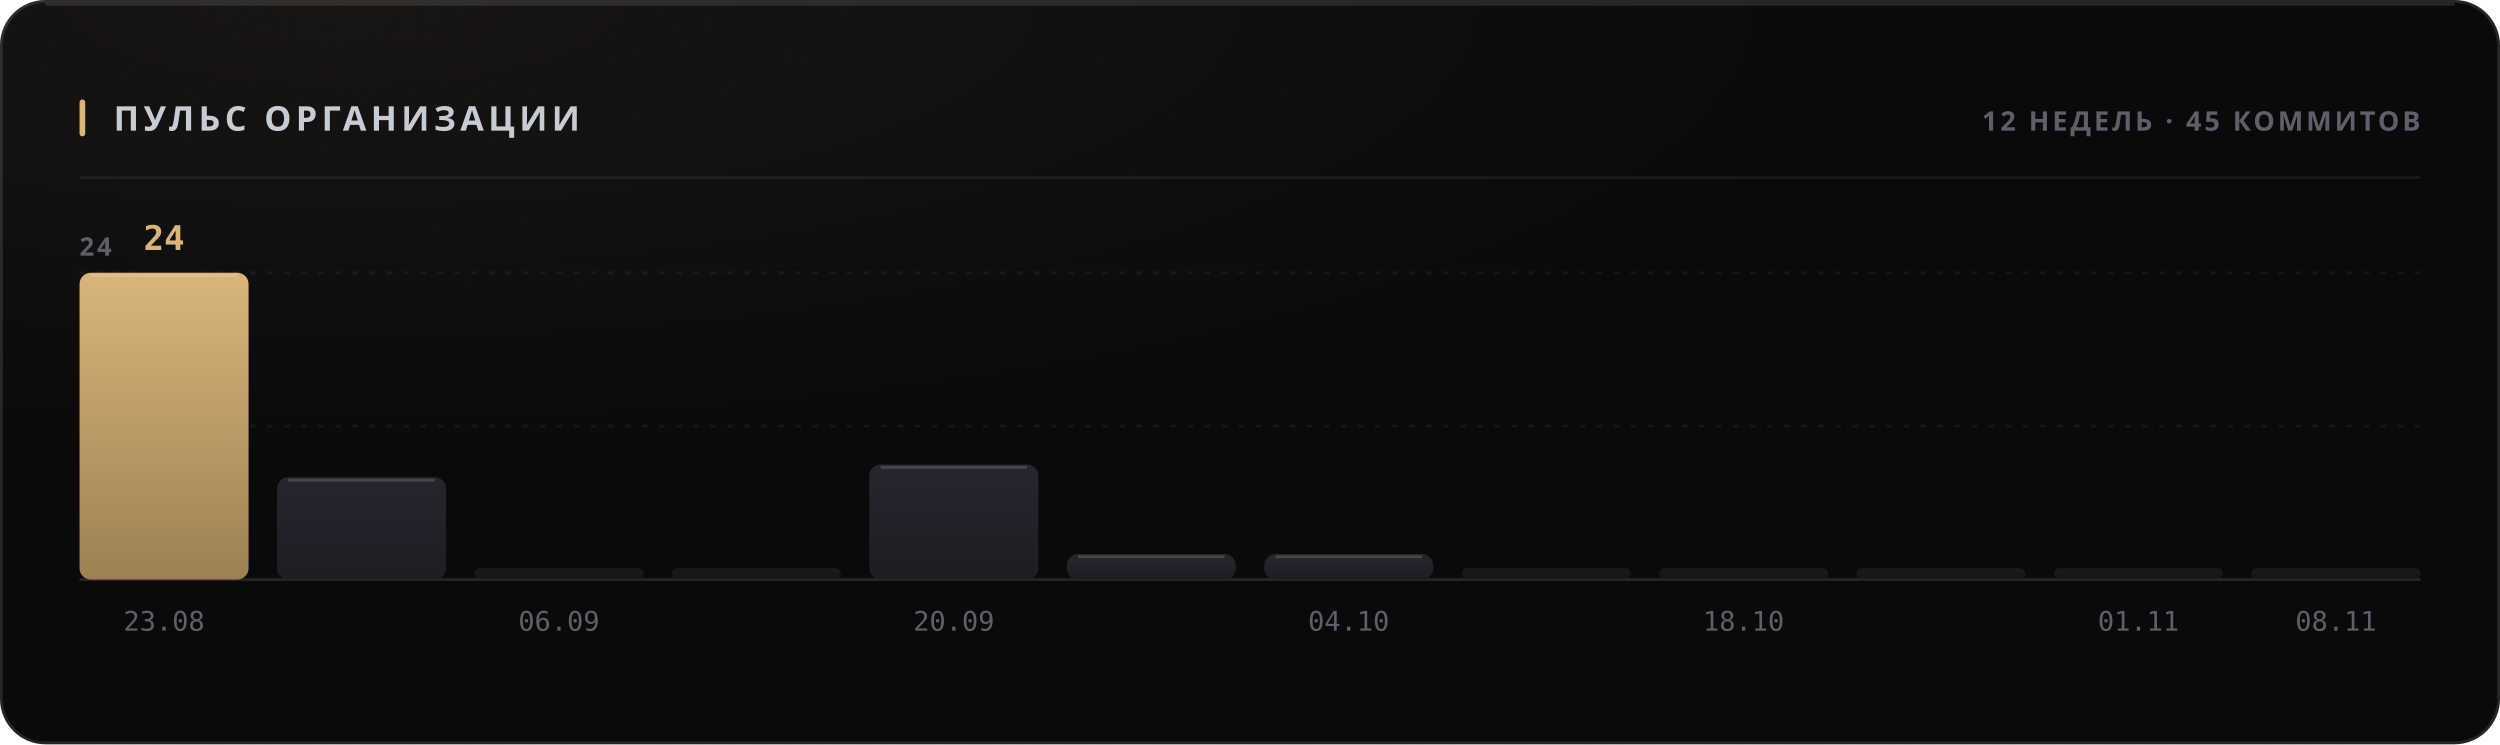
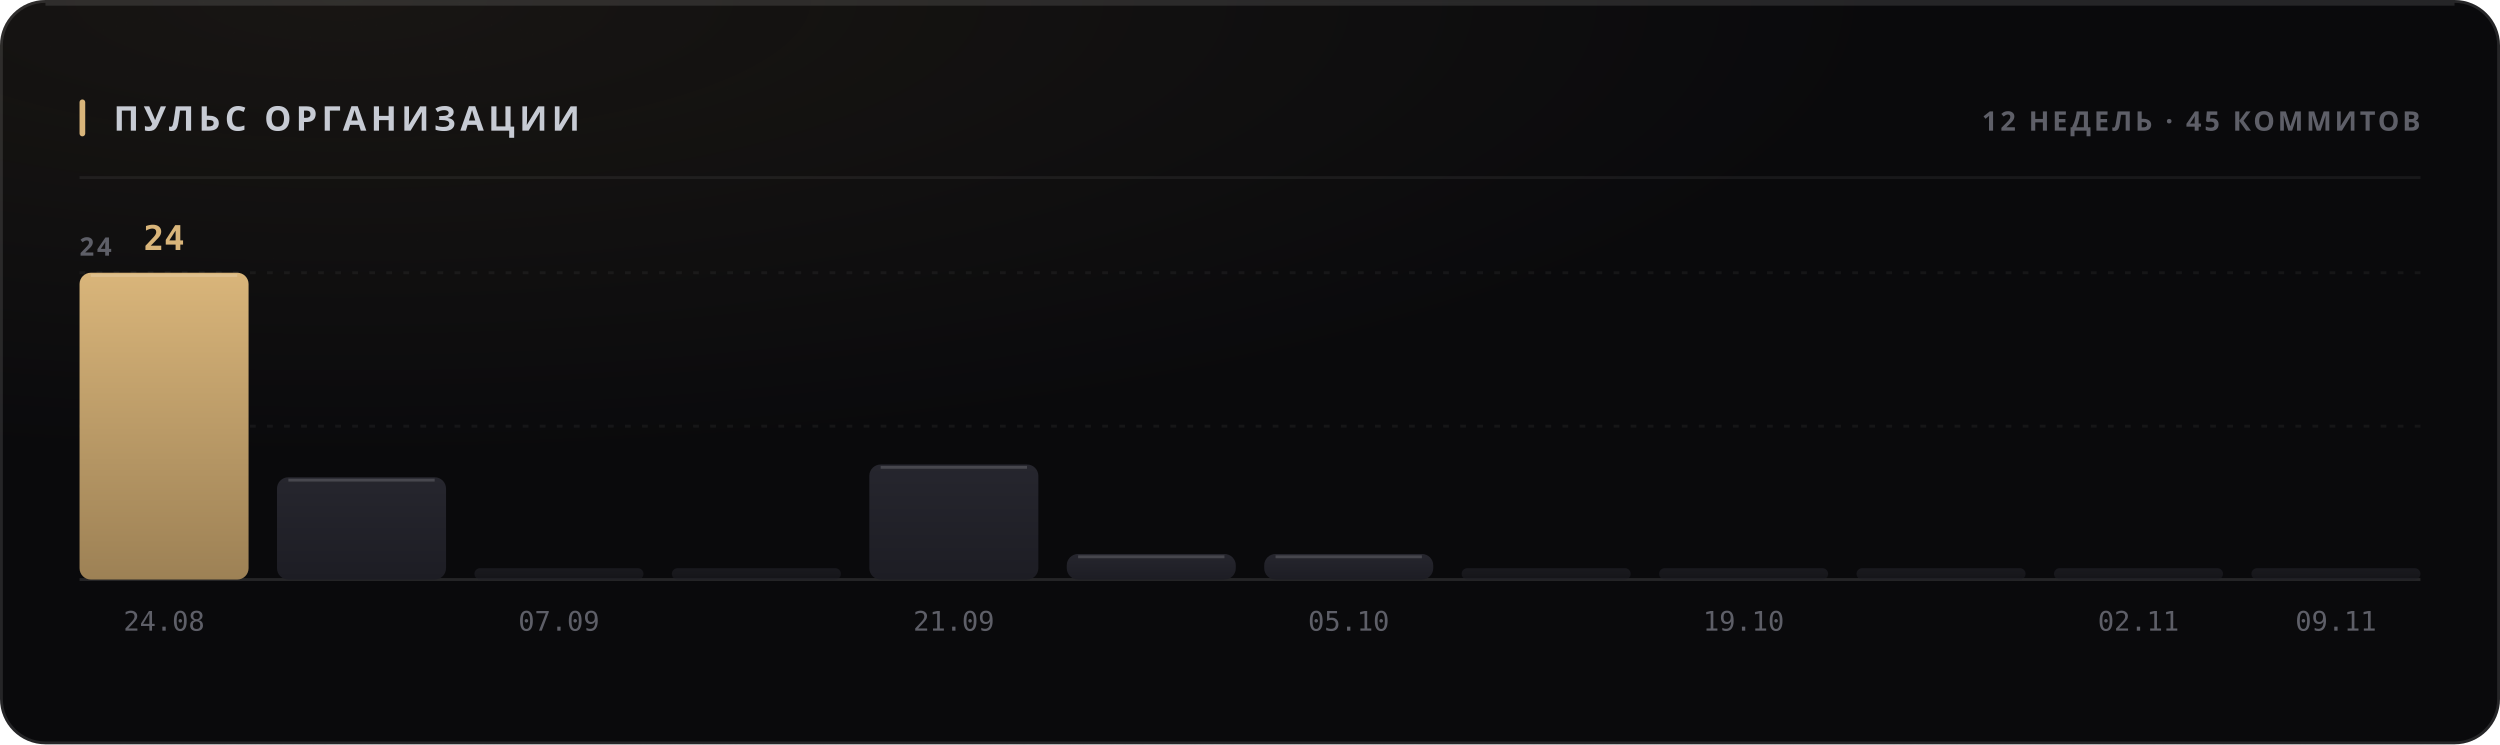
<svg xmlns="http://www.w3.org/2000/svg" width="880" height="262" viewBox="0 0 880 262" role="img">
  <style>
  text { font-family: -apple-system, BlinkMacSystemFont, 'Segoe UI', 'Noto Sans', Helvetica, Arial, sans-serif; }
  .mono { font-family: ui-monospace, 'SF Mono', 'Cascadia Mono', 'DejaVu Sans Mono', Menlo, Consolas, monospace; font-variant-numeric: tabular-nums; }
  .caps { letter-spacing: .1em; text-transform: uppercase; }

  @keyframes sheen  { from { transform: translateX(-120%); } to { transform: translateX(260%); } }
  @keyframes rise   { from { opacity: 0; transform: translateY(6px); } to { opacity: 1; transform: none; } }
  @keyframes slide  { from { opacity: 0; transform: translateX(-8px); } to { opacity: 1; transform: none; } }
  @keyframes grow   { from { transform: scaleY(0); } to { transform: scaleY(1); } }
  @keyframes widen  { from { transform: scaleX(0); } to { transform: scaleX(1); } }
  @keyframes draw   { from { stroke-dashoffset: 200; } to { stroke-dashoffset: 0; } }

  .sheen { animation: sheen 5.5s cubic-bezier(.45,0,.2,1) infinite; }
  .rise  { animation: rise .5s cubic-bezier(.16,1,.3,1) both; }
  .slide { animation: slide .42s cubic-bezier(.16,1,.3,1) both; }
  .bar   { transform-box: fill-box; transform-origin: 50% 100%;
           animation: grow .62s cubic-bezier(.16,1,.3,1) both; }
  .fill  { transform-box: fill-box; transform-origin: 0% 50%;
           animation: widen .8s cubic-bezier(.16,1,.3,1) both; }
  /* The hidden start state lives in the keyframes, never in the static rule.
     A renderer that ignores CSS animations then falls back to the FINISHED
     state — a drawn line, visible text — instead of an empty panel. */
  .spark { stroke-dasharray: 200;
           animation: draw 1.1s cubic-bezier(.16,1,.3,1) both; }

  @media (prefers-reduced-motion: reduce) {
    .sheen { animation: none; opacity: 0; }
    .rise, .slide, .bar, .fill, .spark { animation: none; opacity: 1; transform: none;
                                         stroke-dashoffset: 0; }
  }</style>
  <defs>
    <filter id="grain1" x="0" y="0" width="100%" height="100%">
      <feTurbulence type="fractalNoise" baseFrequency="0.82" numOctaves="3" stitchTiles="stitch" />
      <feColorMatrix type="saturate" values="0" />
    </filter>
    <radialGradient id="wash2" cx="14%" cy="0%" r="62%">
      <stop offset="0%" stop-color="#d9b57a" stop-opacity="0.07" />
      <stop offset="100%" stop-color="#d9b57a" stop-opacity="0" />
    </radialGradient>
    <linearGradient id="barfill3" x1="0" y1="0" x2="0" y2="1">
      <stop offset="0%" stop-color="#d9b57a" />
      <stop offset="100%" stop-color="#9d8155" />
    </linearGradient>
    <linearGradient id="barfill4" x1="0" y1="0" x2="0" y2="1">
      <stop offset="0%" stop-color="#26262e" />
      <stop offset="100%" stop-color="#1d1d24" />
    </linearGradient>
    <linearGradient id="barfill5" x1="0" y1="0" x2="0" y2="1">
      <stop offset="0%" stop-color="#26262e" />
      <stop offset="100%" stop-color="#1d1d24" />
    </linearGradient>
    <linearGradient id="barfill6" x1="0" y1="0" x2="0" y2="1">
      <stop offset="0%" stop-color="#26262e" />
      <stop offset="100%" stop-color="#1d1d24" />
    </linearGradient>
    <linearGradient id="barfill7" x1="0" y1="0" x2="0" y2="1">
      <stop offset="0%" stop-color="#26262e" />
      <stop offset="100%" stop-color="#1d1d24" />
    </linearGradient>
    <linearGradient id="barfill8" x1="0" y1="0" x2="0" y2="1">
      <stop offset="0%" stop-color="#26262e" />
      <stop offset="100%" stop-color="#1d1d24" />
    </linearGradient>
    <linearGradient id="barfill9" x1="0" y1="0" x2="0" y2="1">
      <stop offset="0%" stop-color="#26262e" />
      <stop offset="100%" stop-color="#1d1d24" />
    </linearGradient>
    <linearGradient id="barfill10" x1="0" y1="0" x2="0" y2="1">
      <stop offset="0%" stop-color="#26262e" />
      <stop offset="100%" stop-color="#1d1d24" />
    </linearGradient>
    <linearGradient id="barfill11" x1="0" y1="0" x2="0" y2="1">
      <stop offset="0%" stop-color="#26262e" />
      <stop offset="100%" stop-color="#1d1d24" />
    </linearGradient>
    <linearGradient id="barfill12" x1="0" y1="0" x2="0" y2="1">
      <stop offset="0%" stop-color="#26262e" />
      <stop offset="100%" stop-color="#1d1d24" />
    </linearGradient>
    <linearGradient id="barfill13" x1="0" y1="0" x2="0" y2="1">
      <stop offset="0%" stop-color="#26262e" />
      <stop offset="100%" stop-color="#1d1d24" />
    </linearGradient>
    <linearGradient id="barfill14" x1="0" y1="0" x2="0" y2="1">
      <stop offset="0%" stop-color="#26262e" />
      <stop offset="100%" stop-color="#1d1d24" />
    </linearGradient>
  </defs>
  <rect width="880" height="262" rx="16" fill="#0a0a0c" />
  <rect width="880" height="262" rx="16" fill="url(#wash2)" />
  <rect width="880" height="262" rx="16" filter="url(#grain1)" opacity="0.05" style="mix-blend-mode:overlay" />
  <rect x=".5" y=".5" width="879" height="261" rx="15.5" fill="none" stroke="rgba(255,255,255,0.11)" />
  <path d="M16 1.5 H864" stroke="rgba(255,255,255,0.112)" stroke-width="1" fill="none" />
  <rect x="28" y="35" width="2" height="13" rx="1" fill="#d9b57a" />
  <text x="40" y="46" font-size="12" font-weight="700" fill="#c7cbd4" letter-spacing="0.13em">ПУЛЬС ОРГАНИЗАЦИИ</text>
  <text x="852" y="46" font-size="9.5" font-weight="600" fill="#5e5f68" text-anchor="end" letter-spacing="0.11em">12 НЕДЕЛЬ · 45 КОММИТОВ</text>
  <path d="M28 62.5 H852" stroke="rgba(255,255,255,0.06)" stroke-width="1" />
  <path d="M28 150.0 H852" stroke="rgba(255,255,255,0.05)" stroke-width="1" stroke-dasharray="2 4" />
  <path d="M28 96.0 H852" stroke="rgba(255,255,255,0.05)" stroke-width="1" stroke-dasharray="2 4" />
  <path d="M28 204 H852" stroke="rgba(255,255,255,0.11)" stroke-width="1" />
  <text x="28" y="90" font-size="9" font-weight="600" fill="#5e5f68" letter-spacing="0.11em">24</text>
  <rect class="bar" x="28.0" y="96.0" width="59.5" height="108.0" rx="4" fill="url(#barfill3)" opacity="1" style="animation-delay:0s" />
  <path d="M32.0 97.0 H83.5" stroke="rgba(255,255,255,0.154)" stroke-width="1" />
  <text x="57.75" y="88" font-size="12" font-weight="700" fill="#d9b57a" text-anchor="middle" class="mono rise" opacity="1">24</text>
-   <text x="57.75" y="222" font-size="9.5" font-weight="400" fill="#5e5f68" text-anchor="middle" class="mono">23.08</text>
+   <text x="57.75" y="222" font-size="9.5" font-weight="400" fill="#5e5f68" text-anchor="middle" class="mono">24.08</text>
  <rect class="bar" x="97.5" y="168.0" width="59.5" height="36.0" rx="4" fill="url(#barfill4)" opacity="1" style="animation-delay:0.038s" />
  <path d="M101.5 169.0 H153.0" stroke="rgba(255,255,255,0.154)" stroke-width="1" />
  <rect class="bar" x="167.0" y="200.0" width="59.5" height="4.0" rx="2" fill="url(#barfill5)" opacity="0.55" style="animation-delay:0.076s" />
-   <text x="196.75" y="222" font-size="9.5" font-weight="400" fill="#5e5f68" text-anchor="middle" class="mono">06.09</text>
+   <text x="196.75" y="222" font-size="9.5" font-weight="400" fill="#5e5f68" text-anchor="middle" class="mono">07.09</text>
  <rect class="bar" x="236.5" y="200.0" width="59.5" height="4.0" rx="2" fill="url(#barfill6)" opacity="0.55" style="animation-delay:0.114s" />
  <rect class="bar" x="306.0" y="163.5" width="59.5" height="40.5" rx="4" fill="url(#barfill7)" opacity="1" style="animation-delay:0.152s" />
  <path d="M310.0 164.5 H361.5" stroke="rgba(255,255,255,0.154)" stroke-width="1" />
-   <text x="335.75" y="222" font-size="9.5" font-weight="400" fill="#5e5f68" text-anchor="middle" class="mono">20.09</text>
+   <text x="335.75" y="222" font-size="9.5" font-weight="400" fill="#5e5f68" text-anchor="middle" class="mono">21.09</text>
  <rect class="bar" x="375.5" y="195.0" width="59.5" height="9.0" rx="4" fill="url(#barfill8)" opacity="1" style="animation-delay:0.19s" />
  <path d="M379.5 196.0 H431.0" stroke="rgba(255,255,255,0.154)" stroke-width="1" />
  <rect class="bar" x="445.0" y="195.0" width="59.5" height="9.0" rx="4" fill="url(#barfill9)" opacity="1" style="animation-delay:0.228s" />
  <path d="M449.0 196.0 H500.5" stroke="rgba(255,255,255,0.154)" stroke-width="1" />
-   <text x="474.75" y="222" font-size="9.5" font-weight="400" fill="#5e5f68" text-anchor="middle" class="mono">04.10</text>
+   <text x="474.75" y="222" font-size="9.5" font-weight="400" fill="#5e5f68" text-anchor="middle" class="mono">05.10</text>
  <rect class="bar" x="514.5" y="200.0" width="59.5" height="4.0" rx="2" fill="url(#barfill10)" opacity="0.55" style="animation-delay:0.266s" />
  <rect class="bar" x="584.0" y="200.0" width="59.5" height="4.0" rx="2" fill="url(#barfill11)" opacity="0.55" style="animation-delay:0.304s" />
-   <text x="613.75" y="222" font-size="9.5" font-weight="400" fill="#5e5f68" text-anchor="middle" class="mono">18.10</text>
+   <text x="613.75" y="222" font-size="9.5" font-weight="400" fill="#5e5f68" text-anchor="middle" class="mono">19.10</text>
  <rect class="bar" x="653.5" y="200.0" width="59.5" height="4.0" rx="2" fill="url(#barfill12)" opacity="0.55" style="animation-delay:0.342s" />
  <rect class="bar" x="723.0" y="200.0" width="59.5" height="4.0" rx="2" fill="url(#barfill13)" opacity="0.55" style="animation-delay:0.38s" />
-   <text x="752.75" y="222" font-size="9.5" font-weight="400" fill="#5e5f68" text-anchor="middle" class="mono">01.11</text>
+   <text x="752.75" y="222" font-size="9.5" font-weight="400" fill="#5e5f68" text-anchor="middle" class="mono">02.11</text>
  <rect class="bar" x="792.5" y="200.0" width="59.5" height="4.0" rx="2" fill="url(#barfill14)" opacity="0.55" style="animation-delay:0.418s" />
-   <text x="822.25" y="222" font-size="9.5" font-weight="400" fill="#5e5f68" text-anchor="middle" class="mono">08.11</text>
+   <text x="822.25" y="222" font-size="9.5" font-weight="400" fill="#5e5f68" text-anchor="middle" class="mono">09.11</text>
</svg>
